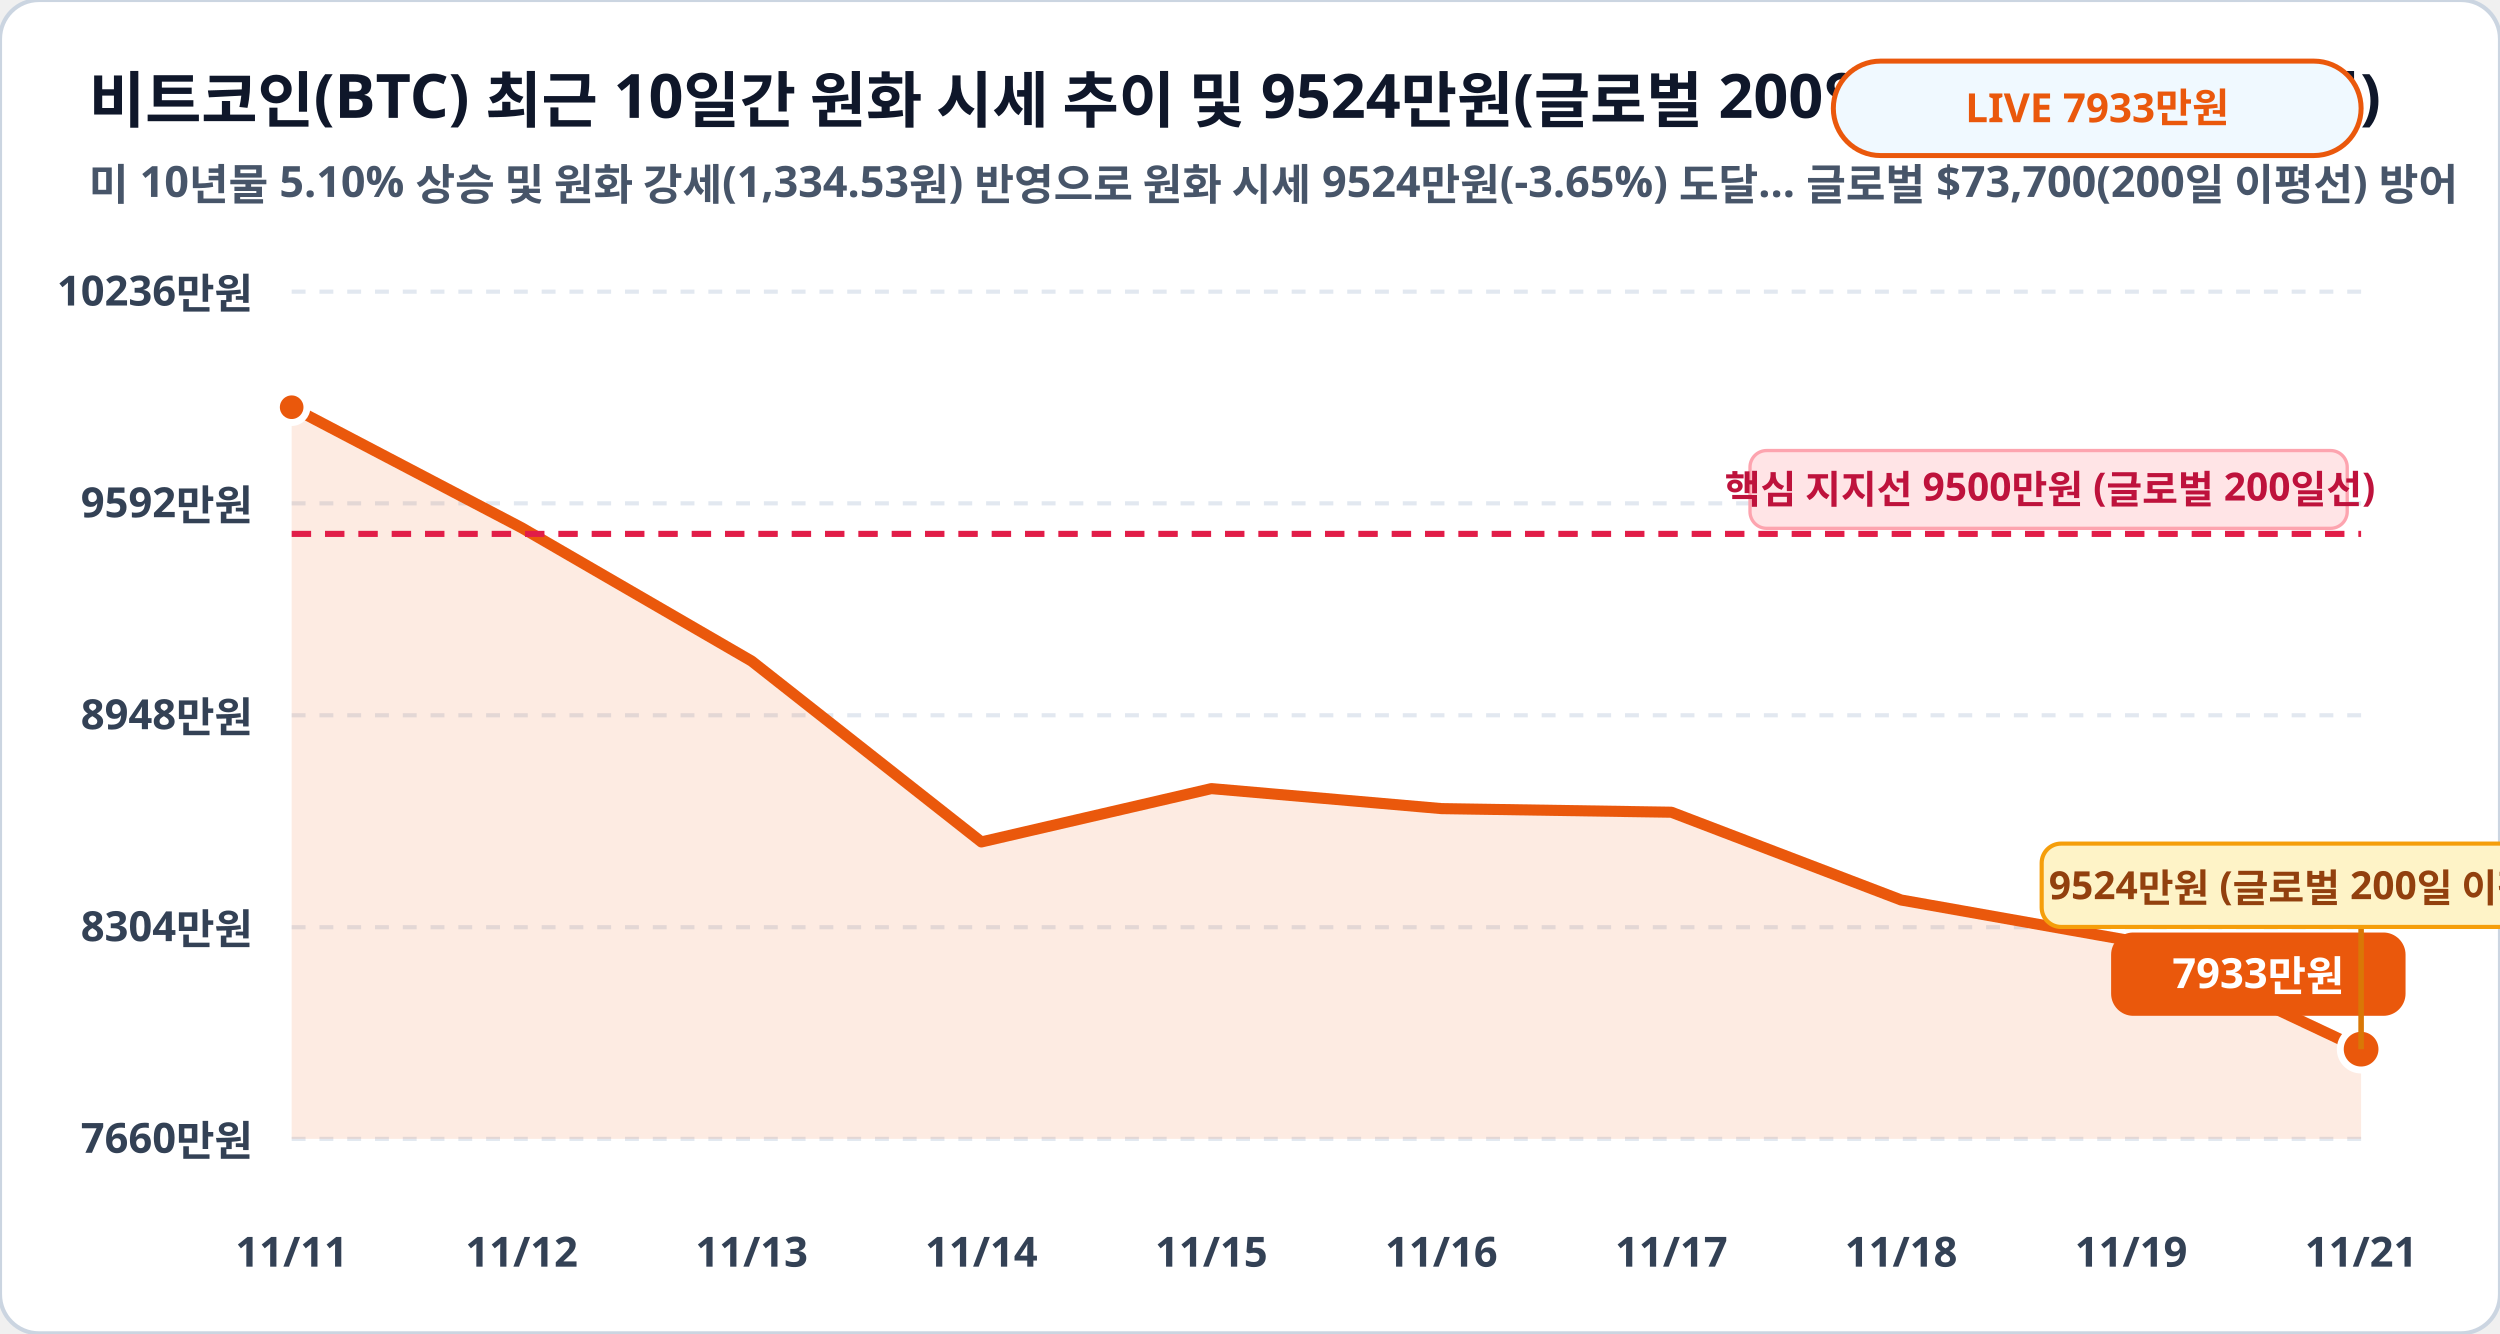
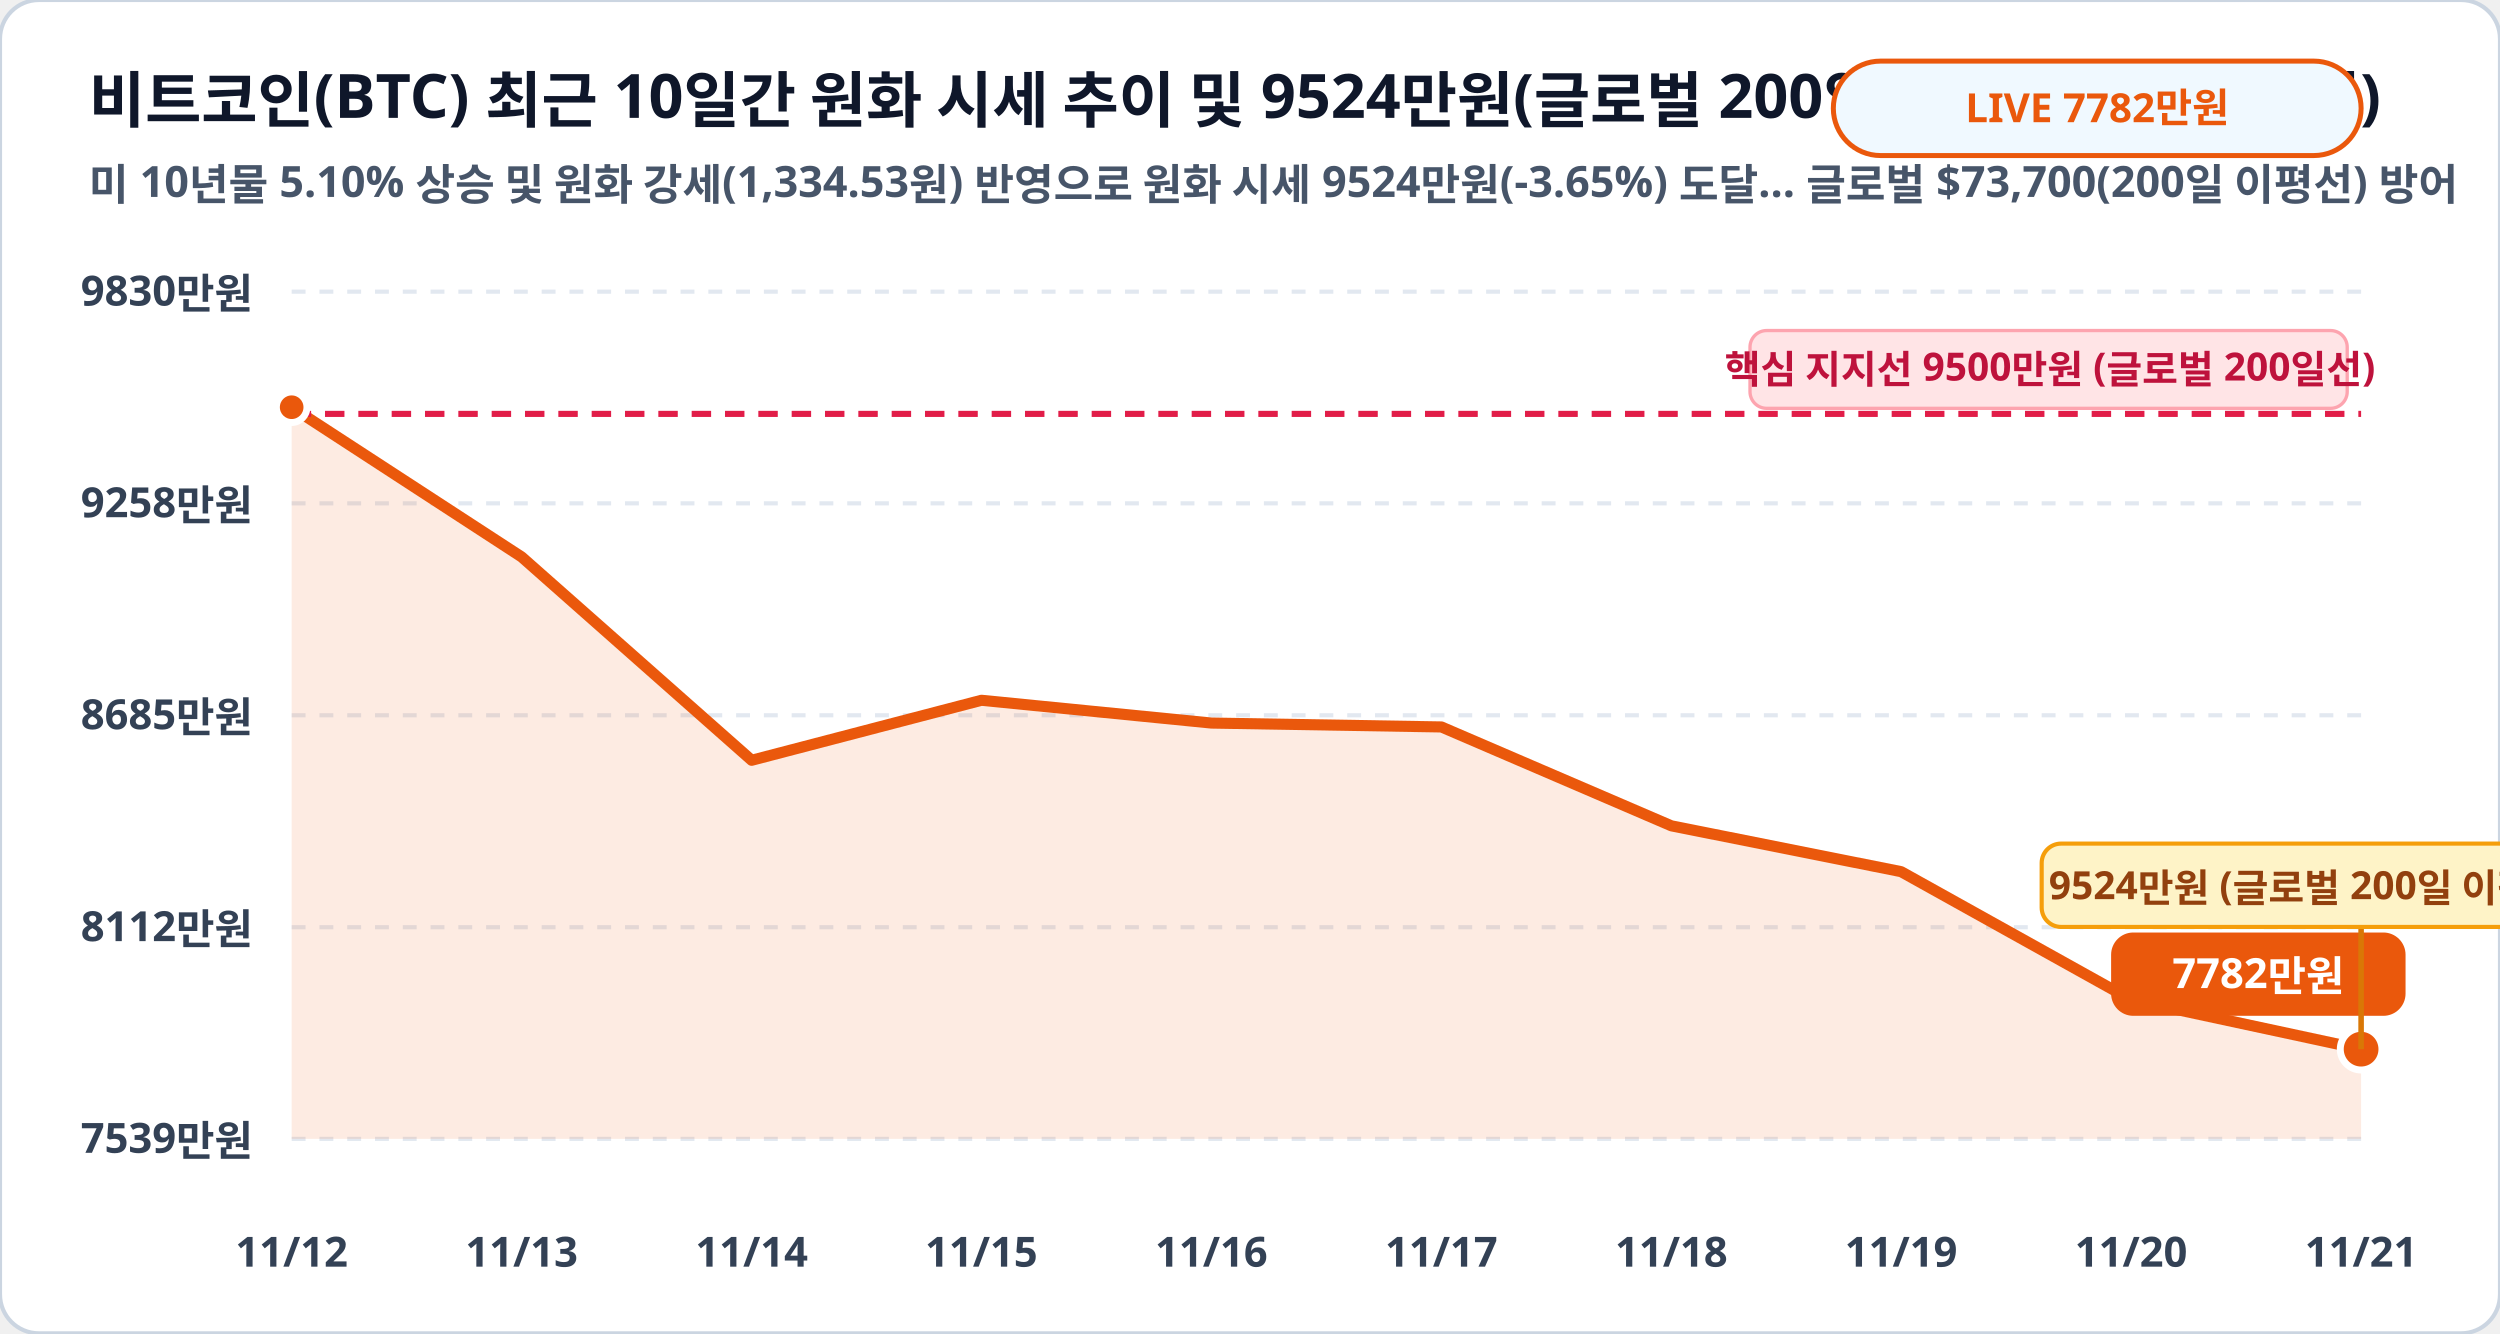
<svg xmlns="http://www.w3.org/2000/svg" viewBox="0 0 900 480" width="100%" height="100%">
  <rect width="900" height="480" rx="14" fill="#ffffff" stroke="#cbd5e1" stroke-width="1.5" />
  <text x="32" y="44" fill="#0f172a" font-family="Pretendard, sans-serif" font-size="22" font-weight="900">비트코인(BTC) 최근 10일간 원화 시세 추이 및 9524만원(글로벌 200일선) 지지 구간 (만원)</text>
  <text x="32" y="72" fill="#475569" font-family="Pretendard, sans-serif" font-size="15.5" font-weight="600">미 10년물 5.10% 상승 및 원화 강세(1,334.53원) 반영으로 원화 시세 9524만원(-3.65%) 도달… 글로벌 $73,700(200일 이평선) 방어</text>
  <rect x="660" y="22" width="190" height="34" rx="17" fill="#f0f9ff" stroke="#ea580c" stroke-width="1.8" />
-   <text x="755" y="44" fill="#ea580c" font-family="Pretendard, sans-serif" font-size="14.5" font-weight="800" text-anchor="middle">LIVE 7933만원</text>
+   <text x="755" y="44" fill="#ea580c" font-family="Pretendard, sans-serif" font-size="14.5" font-weight="800" text-anchor="middle">LIVE 7782만원</text>
  <line x1="105" y1="105.0" x2="850" y2="105.0" stroke="#e2e8f0" stroke-width="1.5" stroke-dasharray="5,5" />
-   <text x="91" y="110.0" fill="#334155" font-family="Pretendard, sans-serif" font-size="15" font-weight="700" text-anchor="end">10236만원</text>
+   <text x="91" y="110.0" fill="#334155" font-family="Pretendard, sans-serif" font-size="15" font-weight="700" text-anchor="end">9830만원</text>
  <line x1="105" y1="181.2" x2="850" y2="181.2" stroke="#e2e8f0" stroke-width="1.5" stroke-dasharray="5,5" />
-   <text x="91" y="186.2" fill="#334155" font-family="Pretendard, sans-serif" font-size="15" font-weight="700" text-anchor="end">9592만원</text>
+   <text x="91" y="186.2" fill="#334155" font-family="Pretendard, sans-serif" font-size="15" font-weight="700" text-anchor="end">9258만원</text>
  <line x1="105" y1="257.5" x2="850" y2="257.5" stroke="#e2e8f0" stroke-width="1.5" stroke-dasharray="5,5" />
-   <text x="91" y="262.5" fill="#334155" font-family="Pretendard, sans-serif" font-size="15" font-weight="700" text-anchor="end">8948만원</text>
+   <text x="91" y="262.5" fill="#334155" font-family="Pretendard, sans-serif" font-size="15" font-weight="700" text-anchor="end">8685만원</text>
  <line x1="105" y1="333.8" x2="850" y2="333.8" stroke="#e2e8f0" stroke-width="1.5" stroke-dasharray="5,5" />
-   <text x="91" y="338.8" fill="#334155" font-family="Pretendard, sans-serif" font-size="15" font-weight="700" text-anchor="end">8304만원</text>
+   <text x="91" y="338.8" fill="#334155" font-family="Pretendard, sans-serif" font-size="15" font-weight="700" text-anchor="end">8112만원</text>
  <line x1="105" y1="410.0" x2="850" y2="410.0" stroke="#e2e8f0" stroke-width="1.5" stroke-dasharray="5,5" />
-   <text x="91" y="415.0" fill="#334155" font-family="Pretendard, sans-serif" font-size="15" font-weight="700" text-anchor="end">7660만원</text>
-   <polygon points="105.0,410.0 105.0,146.6 187.8,190.0 270.6,238.0 353.3,303.1 436.1,283.9 518.9,291.1 601.7,292.4 684.4,324.0 767.2,338.7 850.0,377.7 850.0,410.0" fill="#ea580c" fill-opacity="0.12" />
-   <polyline fill="none" stroke="#ea580c" stroke-width="4" stroke-linecap="round" stroke-linejoin="round" points="105.0,146.6 187.8,190.0 270.6,238.0 353.3,303.1 436.1,283.9 518.9,291.1 601.7,292.4 684.4,324.0 767.2,338.7 850.0,377.7" />
-   <line x1="105" y1="192.2" x2="850" y2="192.2" stroke="#e11d48" stroke-width="2.2" stroke-dasharray="7,5" />
-   <rect x="630" y="162.2" width="215" height="28" rx="6" fill="#ffe4e6" stroke="#fda4af" stroke-width="1.2" />
-   <text x="738" y="181.2" fill="#be123c" font-family="Pretendard, sans-serif" font-size="14" font-weight="800" text-anchor="middle">핵심 지지선 9500만원 (글로벌 200일선)</text>
+   <text x="91" y="415.0" fill="#334155" font-family="Pretendard, sans-serif" font-size="15" font-weight="700" text-anchor="end">7539만원</text>
+   <polygon points="105.0,410.0 105.0,146.6 187.8,200.5 270.6,273.7 353.3,252.1 436.1,260.3 518.9,261.7 601.7,297.3 684.4,313.8 767.2,359.9 850.0,377.7 850.0,410.0" fill="#ea580c" fill-opacity="0.12" />
+   <polyline fill="none" stroke="#ea580c" stroke-width="4" stroke-linecap="round" stroke-linejoin="round" points="105.0,146.6 187.8,200.5 270.6,273.7 353.3,252.1 436.1,260.3 518.9,261.7 601.7,297.3 684.4,313.8 767.2,359.9 850.0,377.7" />
+   <line x1="105" y1="149.0" x2="850" y2="149.0" stroke="#e11d48" stroke-width="2.2" stroke-dasharray="7,5" />
+   <rect x="630" y="119.0" width="215" height="28" rx="6" fill="#ffe4e6" stroke="#fda4af" stroke-width="1.2" />
+   <text x="738" y="138.0" fill="#be123c" font-family="Pretendard, sans-serif" font-size="14" font-weight="800" text-anchor="middle">핵심 지지선 9500만원 (글로벌 200일선)</text>
  <circle cx="105.0" cy="146.6" r="5.5" fill="#ea580c" stroke="#ffffff" stroke-width="2.5" />
  <circle cx="850.0" cy="377.7" r="7.5" fill="#ea580c" stroke="#ffffff" stroke-width="2.5" />
  <rect x="760.0" y="335.7" width="106" height="30" rx="8" fill="#ea580c" />
-   <text x="813.0" y="355.7" fill="#ffffff" font-family="Pretendard, sans-serif" font-size="15" font-weight="800" text-anchor="middle">7933만원</text>
+   <text x="813.0" y="355.7" fill="#ffffff" font-family="Pretendard, sans-serif" font-size="15" font-weight="800" text-anchor="middle">7782만원</text>
  <line x1="850.0" y1="377.7" x2="850.0" y2="333.7" stroke="#d97706" stroke-width="2" />
  <rect x="735.0" y="303.7" width="230" height="30" rx="7" fill="#fef3c7" stroke="#f59e0b" stroke-width="1.5" />
  <text x="850.0" y="323.7" fill="#92400e" font-family="Pretendard, sans-serif" font-size="14" font-weight="800" text-anchor="middle">9524만원 (글로벌 200일 이평선 지지!)</text>
-   <text x="105.0" y="456" fill="#334155" font-family="Pretendard, sans-serif" font-size="15" font-weight="700" text-anchor="middle">11/11</text>
-   <text x="187.8" y="456" fill="#334155" font-family="Pretendard, sans-serif" font-size="15" font-weight="700" text-anchor="middle">11/12</text>
-   <text x="270.6" y="456" fill="#334155" font-family="Pretendard, sans-serif" font-size="15" font-weight="700" text-anchor="middle">11/13</text>
-   <text x="353.3" y="456" fill="#334155" font-family="Pretendard, sans-serif" font-size="15" font-weight="700" text-anchor="middle">11/14</text>
-   <text x="436.1" y="456" fill="#334155" font-family="Pretendard, sans-serif" font-size="15" font-weight="700" text-anchor="middle">11/15</text>
-   <text x="518.9" y="456" fill="#334155" font-family="Pretendard, sans-serif" font-size="15" font-weight="700" text-anchor="middle">11/16</text>
-   <text x="601.7" y="456" fill="#334155" font-family="Pretendard, sans-serif" font-size="15" font-weight="700" text-anchor="middle">11/17</text>
-   <text x="684.4" y="456" fill="#334155" font-family="Pretendard, sans-serif" font-size="15" font-weight="700" text-anchor="middle">11/18</text>
-   <text x="767.2" y="456" fill="#334155" font-family="Pretendard, sans-serif" font-size="15" font-weight="700" text-anchor="middle">11/19</text>
+   <text x="105.0" y="456" fill="#334155" font-family="Pretendard, sans-serif" font-size="15" font-weight="700" text-anchor="middle">11/12</text>
+   <text x="187.8" y="456" fill="#334155" font-family="Pretendard, sans-serif" font-size="15" font-weight="700" text-anchor="middle">11/13</text>
+   <text x="270.6" y="456" fill="#334155" font-family="Pretendard, sans-serif" font-size="15" font-weight="700" text-anchor="middle">11/14</text>
+   <text x="353.3" y="456" fill="#334155" font-family="Pretendard, sans-serif" font-size="15" font-weight="700" text-anchor="middle">11/15</text>
+   <text x="436.1" y="456" fill="#334155" font-family="Pretendard, sans-serif" font-size="15" font-weight="700" text-anchor="middle">11/16</text>
+   <text x="518.9" y="456" fill="#334155" font-family="Pretendard, sans-serif" font-size="15" font-weight="700" text-anchor="middle">11/17</text>
+   <text x="601.7" y="456" fill="#334155" font-family="Pretendard, sans-serif" font-size="15" font-weight="700" text-anchor="middle">11/18</text>
+   <text x="684.4" y="456" fill="#334155" font-family="Pretendard, sans-serif" font-size="15" font-weight="700" text-anchor="middle">11/19</text>
+   <text x="767.2" y="456" fill="#334155" font-family="Pretendard, sans-serif" font-size="15" font-weight="700" text-anchor="middle">11/20</text>
  <text x="850.0" y="456" fill="#334155" font-family="Pretendard, sans-serif" font-size="15" font-weight="700" text-anchor="middle">11/21</text>
</svg>
